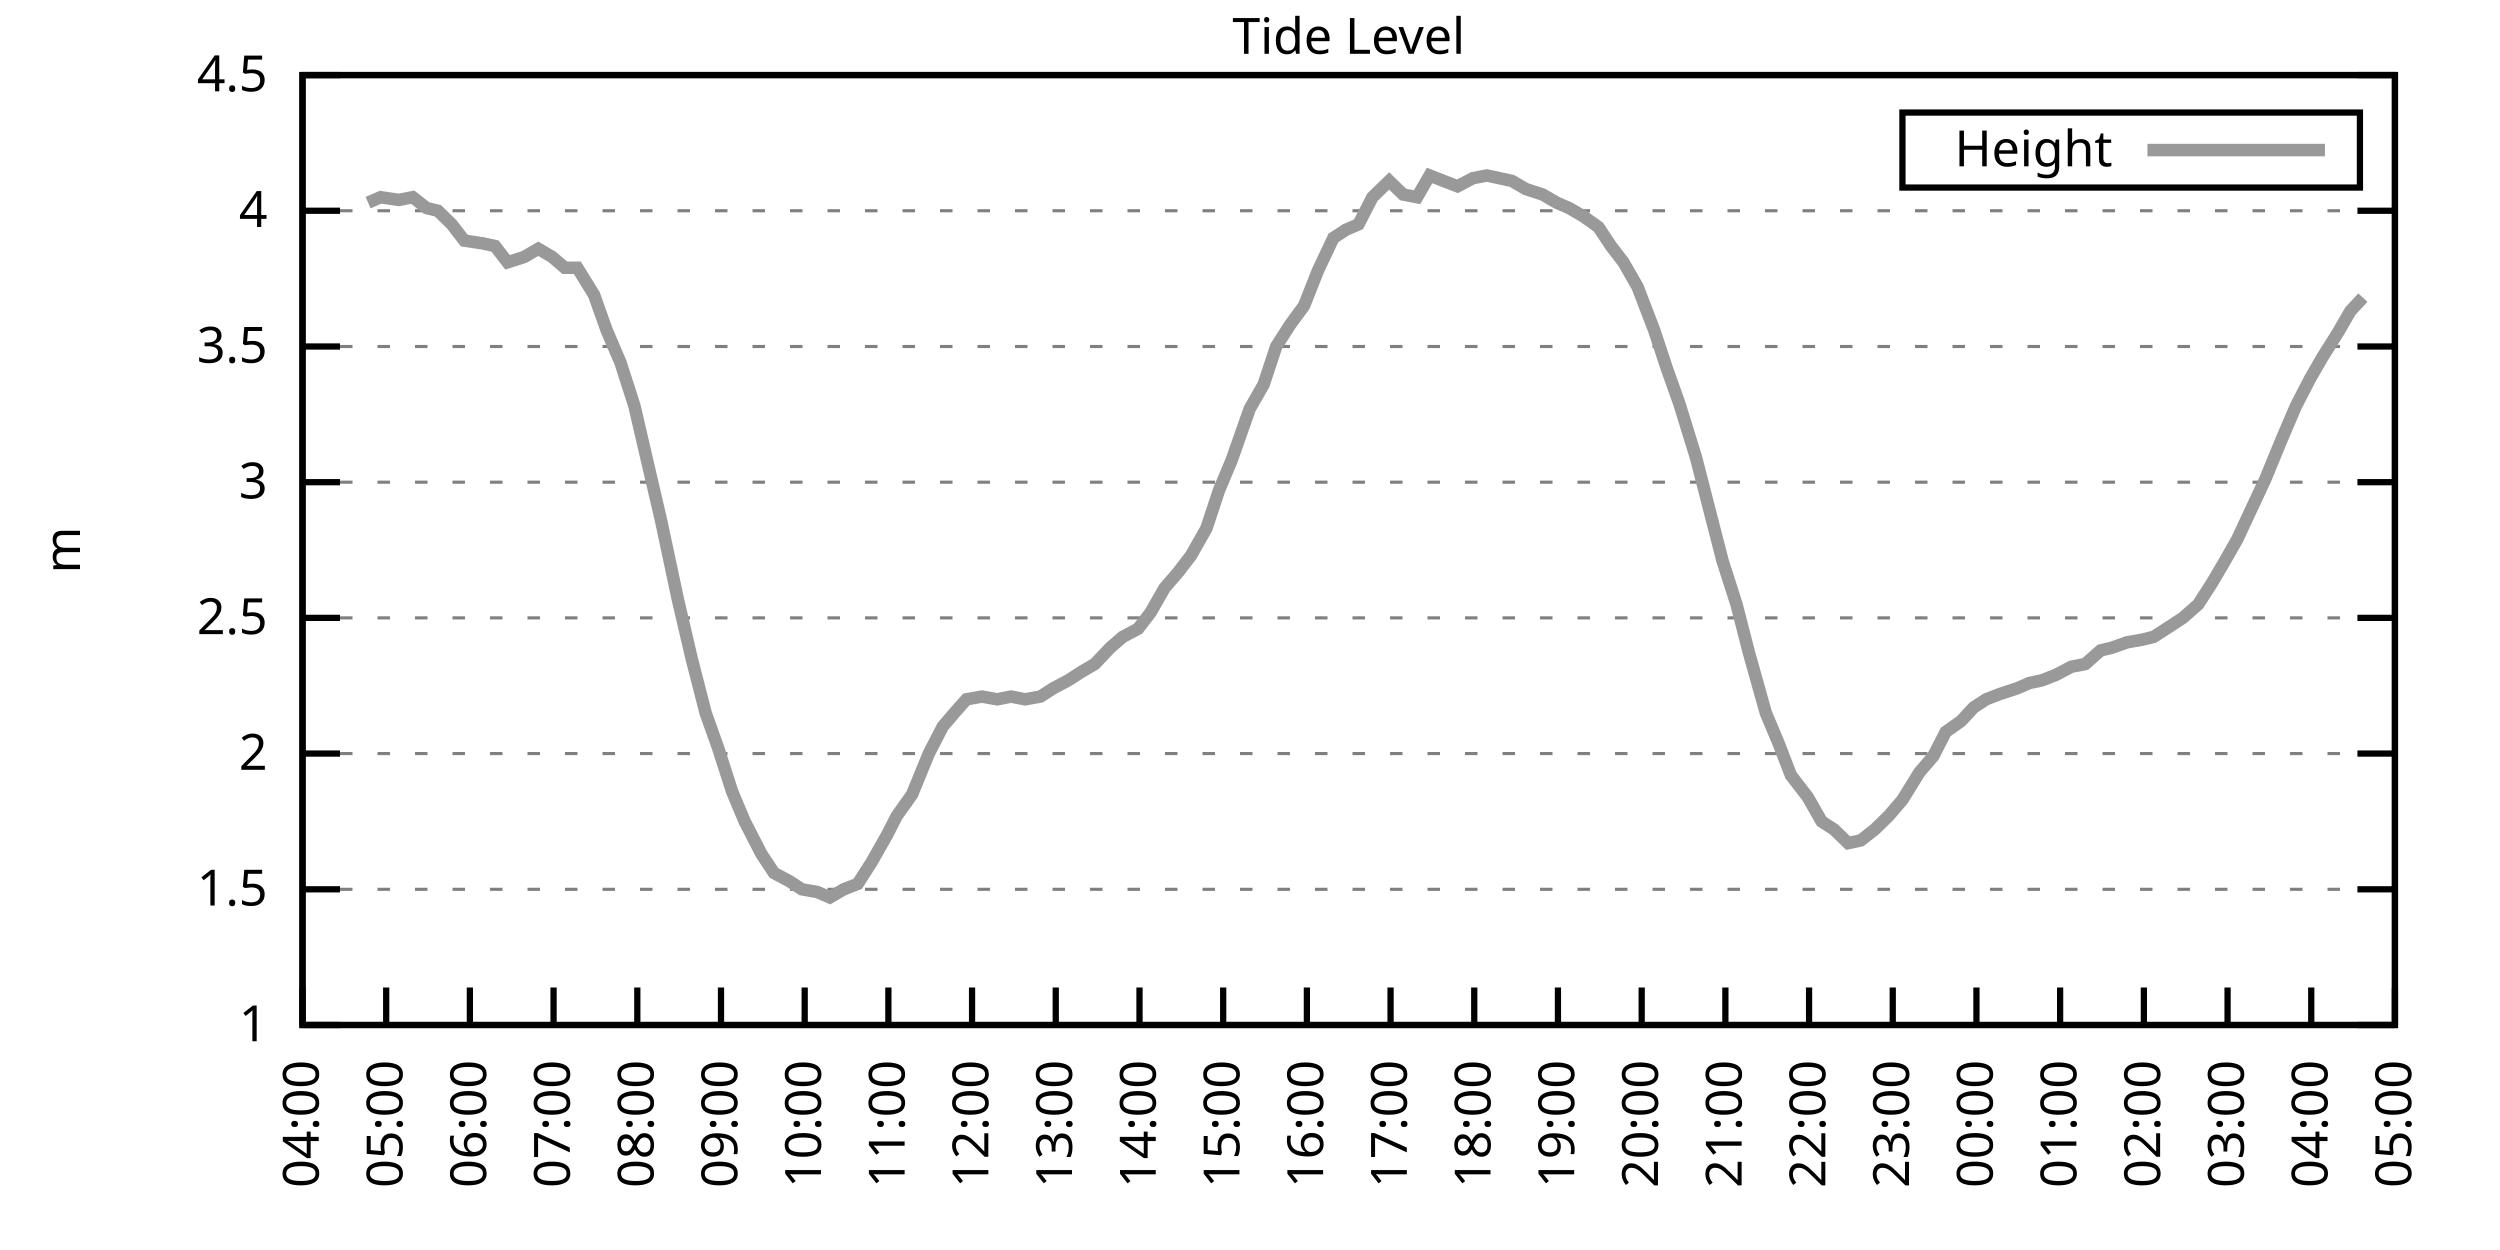
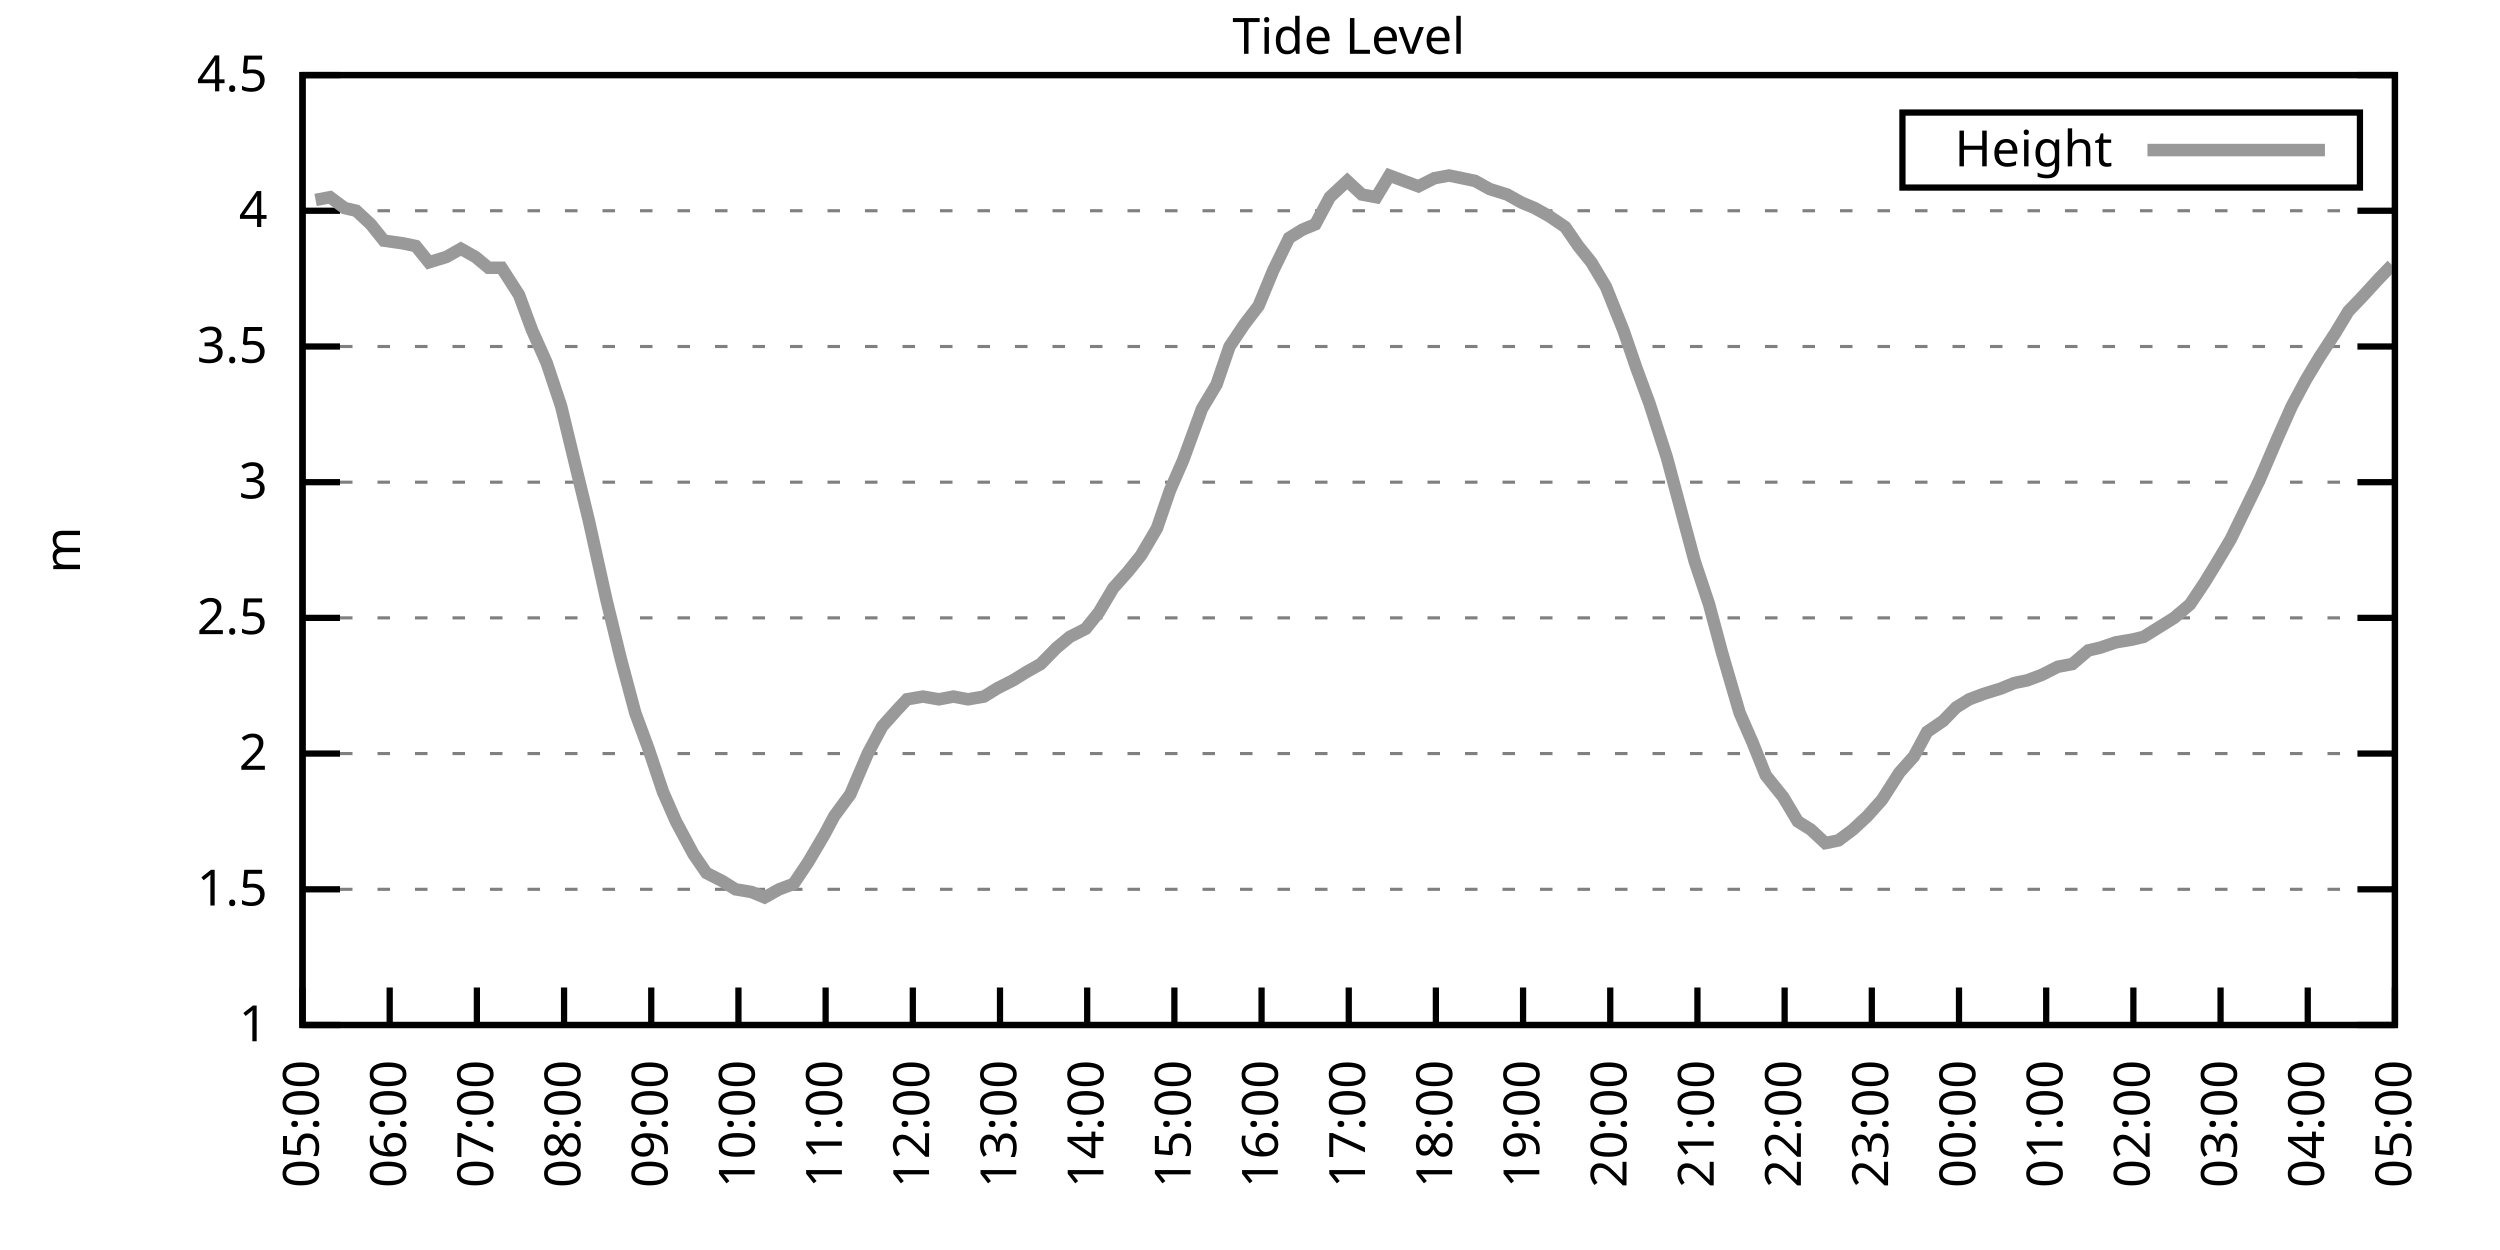
<svg xmlns="http://www.w3.org/2000/svg" xmlns:xlink="http://www.w3.org/1999/xlink" width="400" height="200" viewBox="0 0 400 200">
  <g id="gnuplot_canvas">
    <rect x="0" y="0" width="400" height="200" fill="none" />
    <defs>
      <circle id="gpDot" r="0.5" stroke-width="0.5" stroke="currentColor" />
      <path id="gpPt0" stroke-width="0.333" stroke="currentColor" d="M-1,0 h2 M0,-1 v2" />
      <path id="gpPt1" stroke-width="0.333" stroke="currentColor" d="M-1,-1 L1,1 M1,-1 L-1,1" />
      <path id="gpPt2" stroke-width="0.333" stroke="currentColor" d="M-1,0 L1,0 M0,-1 L0,1 M-1,-1 L1,1 M-1,1 L1,-1" />
      <rect id="gpPt3" stroke-width="0.333" stroke="currentColor" x="-1" y="-1" width="2" height="2" />
      <rect id="gpPt4" stroke-width="0.333" stroke="currentColor" fill="currentColor" x="-1" y="-1" width="2" height="2" />
      <circle id="gpPt5" stroke-width="0.333" stroke="currentColor" cx="0" cy="0" r="1" />
      <use xlink:href="#gpPt5" id="gpPt6" fill="currentColor" stroke="none" />
      <path id="gpPt7" stroke-width="0.333" stroke="currentColor" d="M0,-1.33 L-1.33,0.67 L1.33,0.67 z" />
      <use xlink:href="#gpPt7" id="gpPt8" fill="currentColor" stroke="none" />
      <use xlink:href="#gpPt7" id="gpPt9" stroke="currentColor" transform="rotate(180)" />
      <use xlink:href="#gpPt9" id="gpPt10" fill="currentColor" stroke="none" />
      <use xlink:href="#gpPt3" id="gpPt11" stroke="currentColor" transform="rotate(45)" />
      <use xlink:href="#gpPt11" id="gpPt12" fill="currentColor" stroke="none" />
      <path id="gpPt13" stroke-width="0.333" stroke="currentColor" d="M0,1.330 L1.265,0.411 L0.782,-1.067 L-0.782,-1.076 L-1.265,0.411 z" />
      <use xlink:href="#gpPt13" id="gpPt14" fill="currentColor" stroke="none" />
      <filter id="textbox" filterUnits="objectBoundingBox" x="0" y="0" height="1" width="1">
        <feFlood flood-color="white" flood-opacity="1" result="bgnd" />
        <feComposite in="SourceGraphic" in2="bgnd" operator="atop" />
      </filter>
      <filter id="greybox" filterUnits="objectBoundingBox" x="0" y="0" height="1" width="1">
        <feFlood flood-color="lightgrey" flood-opacity="1" result="grey" />
        <feComposite in="SourceGraphic" in2="grey" operator="atop" />
      </filter>
    </defs>
    <g fill="none" color="white" stroke="currentColor" stroke-width="1.00" stroke-linecap="butt" stroke-linejoin="miter">
</g>
    <g fill="none" color="black" stroke="currentColor" stroke-width="1.00" stroke-linecap="butt" stroke-linejoin="miter">
      <g stroke="none" shape-rendering="crispEdges">
        <polygon fill="rgb(255, 255, 255)" points="48.40,164.00 383.18,164.00 383.18,12.02 48.40,12.02 " />
      </g>
    </g>
    <g fill="none" color="black" stroke="currentColor" stroke-width="1.00" stroke-linecap="butt" stroke-linejoin="miter">
</g>
    <g fill="none" color="black" stroke="black" stroke-width="0.50" stroke-linecap="butt" stroke-linejoin="miter">
</g>
    <g fill="none" color="gray" stroke="currentColor" stroke-width="0.50" stroke-linecap="butt" stroke-linejoin="miter">
      <path stroke="gray" stroke-dasharray="2,4" class="gridline" d="M48.40,164.00 L383.19,164.00  " />
    </g>
    <g fill="none" color="gray" stroke="gray" stroke-width="1.00" stroke-linecap="butt" stroke-linejoin="miter">
</g>
    <g fill="none" color="black" stroke="currentColor" stroke-width="1.00" stroke-linecap="butt" stroke-linejoin="miter">
      <path stroke="black" d="M48.40,164.00 L54.40,164.00 M383.19,164.00 L377.19,164.00  " />
      <g transform="translate(42.80,166.60)" stroke="none" fill="black" font-family="Sans" font-size="8.00" text-anchor="end">
        <text>
          <tspan font-family="Sans"> 1</tspan>
        </text>
      </g>
    </g>
    <g fill="none" color="black" stroke="currentColor" stroke-width="1.00" stroke-linecap="butt" stroke-linejoin="miter">
</g>
    <g fill="none" color="black" stroke="black" stroke-width="0.50" stroke-linecap="butt" stroke-linejoin="miter">
</g>
    <g fill="none" color="gray" stroke="currentColor" stroke-width="0.50" stroke-linecap="butt" stroke-linejoin="miter">
      <path stroke="gray" stroke-dasharray="2,4" class="gridline" d="M48.40,142.29 L383.19,142.29  " />
    </g>
    <g fill="none" color="gray" stroke="gray" stroke-width="1.00" stroke-linecap="butt" stroke-linejoin="miter">
</g>
    <g fill="none" color="black" stroke="currentColor" stroke-width="1.00" stroke-linecap="butt" stroke-linejoin="miter">
      <path stroke="black" d="M48.40,142.29 L54.40,142.29 M383.19,142.29 L377.19,142.29  " />
      <g transform="translate(42.80,144.89)" stroke="none" fill="black" font-family="Sans" font-size="8.00" text-anchor="end">
        <text>
          <tspan font-family="Sans"> 1.5</tspan>
        </text>
      </g>
    </g>
    <g fill="none" color="black" stroke="currentColor" stroke-width="1.00" stroke-linecap="butt" stroke-linejoin="miter">
</g>
    <g fill="none" color="black" stroke="black" stroke-width="0.50" stroke-linecap="butt" stroke-linejoin="miter">
</g>
    <g fill="none" color="gray" stroke="currentColor" stroke-width="0.50" stroke-linecap="butt" stroke-linejoin="miter">
      <path stroke="gray" stroke-dasharray="2,4" class="gridline" d="M48.40,120.57 L383.19,120.57  " />
    </g>
    <g fill="none" color="gray" stroke="gray" stroke-width="1.00" stroke-linecap="butt" stroke-linejoin="miter">
</g>
    <g fill="none" color="black" stroke="currentColor" stroke-width="1.00" stroke-linecap="butt" stroke-linejoin="miter">
      <path stroke="black" d="M48.40,120.57 L54.40,120.57 M383.19,120.57 L377.19,120.57  " />
      <g transform="translate(42.80,123.17)" stroke="none" fill="black" font-family="Sans" font-size="8.00" text-anchor="end">
        <text>
          <tspan font-family="Sans"> 2</tspan>
        </text>
      </g>
    </g>
    <g fill="none" color="black" stroke="currentColor" stroke-width="1.00" stroke-linecap="butt" stroke-linejoin="miter">
</g>
    <g fill="none" color="black" stroke="black" stroke-width="0.50" stroke-linecap="butt" stroke-linejoin="miter">
</g>
    <g fill="none" color="gray" stroke="currentColor" stroke-width="0.50" stroke-linecap="butt" stroke-linejoin="miter">
      <path stroke="gray" stroke-dasharray="2,4" class="gridline" d="M48.40,98.86 L383.19,98.86  " />
    </g>
    <g fill="none" color="gray" stroke="gray" stroke-width="1.00" stroke-linecap="butt" stroke-linejoin="miter">
</g>
    <g fill="none" color="black" stroke="currentColor" stroke-width="1.00" stroke-linecap="butt" stroke-linejoin="miter">
      <path stroke="black" d="M48.40,98.86 L54.40,98.86 M383.19,98.86 L377.19,98.86  " />
      <g transform="translate(42.80,101.46)" stroke="none" fill="black" font-family="Sans" font-size="8.00" text-anchor="end">
        <text>
          <tspan font-family="Sans"> 2.5</tspan>
        </text>
      </g>
    </g>
    <g fill="none" color="black" stroke="currentColor" stroke-width="1.00" stroke-linecap="butt" stroke-linejoin="miter">
</g>
    <g fill="none" color="black" stroke="black" stroke-width="0.50" stroke-linecap="butt" stroke-linejoin="miter">
</g>
    <g fill="none" color="gray" stroke="currentColor" stroke-width="0.50" stroke-linecap="butt" stroke-linejoin="miter">
      <path stroke="gray" stroke-dasharray="2,4" class="gridline" d="M48.40,77.15 L383.19,77.15  " />
    </g>
    <g fill="none" color="gray" stroke="gray" stroke-width="1.00" stroke-linecap="butt" stroke-linejoin="miter">
</g>
    <g fill="none" color="black" stroke="currentColor" stroke-width="1.00" stroke-linecap="butt" stroke-linejoin="miter">
      <path stroke="black" d="M48.40,77.15 L54.40,77.15 M383.19,77.15 L377.19,77.15  " />
      <g transform="translate(42.80,79.75)" stroke="none" fill="black" font-family="Sans" font-size="8.00" text-anchor="end">
        <text>
          <tspan font-family="Sans"> 3</tspan>
        </text>
      </g>
    </g>
    <g fill="none" color="black" stroke="currentColor" stroke-width="1.00" stroke-linecap="butt" stroke-linejoin="miter">
</g>
    <g fill="none" color="black" stroke="black" stroke-width="0.50" stroke-linecap="butt" stroke-linejoin="miter">
</g>
    <g fill="none" color="gray" stroke="currentColor" stroke-width="0.50" stroke-linecap="butt" stroke-linejoin="miter">
      <path stroke="gray" stroke-dasharray="2,4" class="gridline" d="M48.40,55.44 L383.19,55.44  " />
    </g>
    <g fill="none" color="gray" stroke="gray" stroke-width="1.00" stroke-linecap="butt" stroke-linejoin="miter">
</g>
    <g fill="none" color="black" stroke="currentColor" stroke-width="1.00" stroke-linecap="butt" stroke-linejoin="miter">
      <path stroke="black" d="M48.40,55.44 L54.40,55.44 M383.19,55.44 L377.19,55.44  " />
      <g transform="translate(42.80,58.04)" stroke="none" fill="black" font-family="Sans" font-size="8.00" text-anchor="end">
        <text>
          <tspan font-family="Sans"> 3.5</tspan>
        </text>
      </g>
    </g>
    <g fill="none" color="black" stroke="currentColor" stroke-width="1.00" stroke-linecap="butt" stroke-linejoin="miter">
</g>
    <g fill="none" color="black" stroke="black" stroke-width="0.50" stroke-linecap="butt" stroke-linejoin="miter">
</g>
    <g fill="none" color="gray" stroke="currentColor" stroke-width="0.50" stroke-linecap="butt" stroke-linejoin="miter">
      <path stroke="gray" stroke-dasharray="2,4" class="gridline" d="M48.40,33.72 L383.19,33.72  " />
    </g>
    <g fill="none" color="gray" stroke="gray" stroke-width="1.00" stroke-linecap="butt" stroke-linejoin="miter">
</g>
    <g fill="none" color="black" stroke="currentColor" stroke-width="1.00" stroke-linecap="butt" stroke-linejoin="miter">
      <path stroke="black" d="M48.40,33.72 L54.40,33.72 M383.19,33.72 L377.19,33.72  " />
      <g transform="translate(42.80,36.32)" stroke="none" fill="black" font-family="Sans" font-size="8.00" text-anchor="end">
        <text>
          <tspan font-family="Sans"> 4</tspan>
        </text>
      </g>
    </g>
    <g fill="none" color="black" stroke="currentColor" stroke-width="1.00" stroke-linecap="butt" stroke-linejoin="miter">
</g>
    <g fill="none" color="black" stroke="black" stroke-width="0.50" stroke-linecap="butt" stroke-linejoin="miter">
</g>
    <g fill="none" color="gray" stroke="currentColor" stroke-width="0.50" stroke-linecap="butt" stroke-linejoin="miter">
      <path stroke="gray" stroke-dasharray="2,4" class="gridline" d="M48.40,12.01 L383.19,12.01  " />
    </g>
    <g fill="none" color="gray" stroke="gray" stroke-width="1.00" stroke-linecap="butt" stroke-linejoin="miter">
</g>
    <g fill="none" color="black" stroke="currentColor" stroke-width="1.00" stroke-linecap="butt" stroke-linejoin="miter">
      <path stroke="black" d="M48.40,12.01 L54.40,12.01 M383.19,12.01 L377.19,12.01  " />
      <g transform="translate(42.80,14.61)" stroke="none" fill="black" font-family="Sans" font-size="8.00" text-anchor="end">
        <text>
          <tspan font-family="Sans"> 4.5</tspan>
        </text>
      </g>
    </g>
    <g fill="none" color="black" stroke="currentColor" stroke-width="1.00" stroke-linecap="butt" stroke-linejoin="miter">
      <path stroke="black" d="M48.40,164.00 L48.40,158.00  " />
      <g transform="translate(51.00,169.60) rotate(270.00)" stroke="none" fill="black" font-family="Sans" font-size="8.00" text-anchor="end">
        <text>
-           <tspan font-family="Sans">04:00</tspan>
-         </text>
-       </g>
-     </g>
-     <g fill="none" color="black" stroke="currentColor" stroke-width="1.00" stroke-linecap="butt" stroke-linejoin="miter">
-       <path stroke="black" d="M61.79,164.00 L61.79,158.00  " />
-       <g transform="translate(64.39,169.60) rotate(270.00)" stroke="none" fill="black" font-family="Sans" font-size="8.00" text-anchor="end">
-         <text>
          <tspan font-family="Sans">05:00</tspan>
        </text>
      </g>
    </g>
    <g fill="none" color="black" stroke="currentColor" stroke-width="1.00" stroke-linecap="butt" stroke-linejoin="miter">
-       <path stroke="black" d="M75.18,164.00 L75.18,158.00  " />
-       <g transform="translate(77.78,169.60) rotate(270.00)" stroke="none" fill="black" font-family="Sans" font-size="8.00" text-anchor="end">
+       <path stroke="black" d="M62.35,164.00 L62.35,158.00  " />
+       <g transform="translate(64.95,169.60) rotate(270.00)" stroke="none" fill="black" font-family="Sans" font-size="8.00" text-anchor="end">
        <text>
          <tspan font-family="Sans">06:00</tspan>
        </text>
      </g>
    </g>
    <g fill="none" color="black" stroke="currentColor" stroke-width="1.00" stroke-linecap="butt" stroke-linejoin="miter">
-       <path stroke="black" d="M88.57,164.00 L88.57,158.00  " />
-       <g transform="translate(91.17,169.60) rotate(270.00)" stroke="none" fill="black" font-family="Sans" font-size="8.00" text-anchor="end">
+       <path stroke="black" d="M76.30,164.00 L76.30,158.00  " />
+       <g transform="translate(78.90,169.60) rotate(270.00)" stroke="none" fill="black" font-family="Sans" font-size="8.00" text-anchor="end">
        <text>
          <tspan font-family="Sans">07:00</tspan>
        </text>
      </g>
    </g>
    <g fill="none" color="black" stroke="currentColor" stroke-width="1.00" stroke-linecap="butt" stroke-linejoin="miter">
-       <path stroke="black" d="M101.97,164.00 L101.97,158.00  " />
-       <g transform="translate(104.57,169.60) rotate(270.00)" stroke="none" fill="black" font-family="Sans" font-size="8.00" text-anchor="end">
+       <path stroke="black" d="M90.25,164.00 L90.25,158.00  " />
+       <g transform="translate(92.85,169.60) rotate(270.00)" stroke="none" fill="black" font-family="Sans" font-size="8.00" text-anchor="end">
        <text>
          <tspan font-family="Sans">08:00</tspan>
        </text>
      </g>
    </g>
    <g fill="none" color="black" stroke="currentColor" stroke-width="1.00" stroke-linecap="butt" stroke-linejoin="miter">
-       <path stroke="black" d="M115.36,164.00 L115.36,158.00  " />
-       <g transform="translate(117.96,169.60) rotate(270.00)" stroke="none" fill="black" font-family="Sans" font-size="8.00" text-anchor="end">
+       <path stroke="black" d="M104.20,164.00 L104.20,158.00  " />
+       <g transform="translate(106.80,169.60) rotate(270.00)" stroke="none" fill="black" font-family="Sans" font-size="8.00" text-anchor="end">
        <text>
          <tspan font-family="Sans">09:00</tspan>
        </text>
      </g>
    </g>
    <g fill="none" color="black" stroke="currentColor" stroke-width="1.00" stroke-linecap="butt" stroke-linejoin="miter">
-       <path stroke="black" d="M128.75,164.00 L128.75,158.00  " />
-       <g transform="translate(131.35,169.60) rotate(270.00)" stroke="none" fill="black" font-family="Sans" font-size="8.00" text-anchor="end">
+       <path stroke="black" d="M118.15,164.00 L118.15,158.00  " />
+       <g transform="translate(120.75,169.60) rotate(270.00)" stroke="none" fill="black" font-family="Sans" font-size="8.00" text-anchor="end">
        <text>
          <tspan font-family="Sans">10:00</tspan>
        </text>
      </g>
    </g>
    <g fill="none" color="black" stroke="currentColor" stroke-width="1.00" stroke-linecap="butt" stroke-linejoin="miter">
-       <path stroke="black" d="M142.14,164.00 L142.14,158.00  " />
-       <g transform="translate(144.74,169.60) rotate(270.00)" stroke="none" fill="black" font-family="Sans" font-size="8.00" text-anchor="end">
+       <path stroke="black" d="M132.10,164.00 L132.10,158.00  " />
+       <g transform="translate(134.70,169.60) rotate(270.00)" stroke="none" fill="black" font-family="Sans" font-size="8.00" text-anchor="end">
        <text>
          <tspan font-family="Sans">11:00</tspan>
        </text>
      </g>
    </g>
    <g fill="none" color="black" stroke="currentColor" stroke-width="1.00" stroke-linecap="butt" stroke-linejoin="miter">
-       <path stroke="black" d="M155.53,164.00 L155.53,158.00  " />
-       <g transform="translate(158.13,169.60) rotate(270.00)" stroke="none" fill="black" font-family="Sans" font-size="8.00" text-anchor="end">
+       <path stroke="black" d="M146.05,164.00 L146.05,158.00  " />
+       <g transform="translate(148.65,169.60) rotate(270.00)" stroke="none" fill="black" font-family="Sans" font-size="8.00" text-anchor="end">
        <text>
          <tspan font-family="Sans">12:00</tspan>
        </text>
      </g>
    </g>
    <g fill="none" color="black" stroke="currentColor" stroke-width="1.00" stroke-linecap="butt" stroke-linejoin="miter">
-       <path stroke="black" d="M168.92,164.00 L168.92,158.00  " />
-       <g transform="translate(171.52,169.60) rotate(270.00)" stroke="none" fill="black" font-family="Sans" font-size="8.00" text-anchor="end">
+       <path stroke="black" d="M160.00,164.00 L160.00,158.00  " />
+       <g transform="translate(162.60,169.60) rotate(270.00)" stroke="none" fill="black" font-family="Sans" font-size="8.00" text-anchor="end">
        <text>
          <tspan font-family="Sans">13:00</tspan>
        </text>
      </g>
    </g>
    <g fill="none" color="black" stroke="currentColor" stroke-width="1.00" stroke-linecap="butt" stroke-linejoin="miter">
-       <path stroke="black" d="M182.32,164.00 L182.32,158.00  " />
-       <g transform="translate(184.92,169.60) rotate(270.00)" stroke="none" fill="black" font-family="Sans" font-size="8.00" text-anchor="end">
+       <path stroke="black" d="M173.95,164.00 L173.95,158.00  " />
+       <g transform="translate(176.55,169.60) rotate(270.00)" stroke="none" fill="black" font-family="Sans" font-size="8.00" text-anchor="end">
        <text>
          <tspan font-family="Sans">14:00</tspan>
        </text>
      </g>
    </g>
    <g fill="none" color="black" stroke="currentColor" stroke-width="1.00" stroke-linecap="butt" stroke-linejoin="miter">
-       <path stroke="black" d="M195.71,164.00 L195.71,158.00  " />
-       <g transform="translate(198.31,169.60) rotate(270.00)" stroke="none" fill="black" font-family="Sans" font-size="8.00" text-anchor="end">
+       <path stroke="black" d="M187.90,164.00 L187.90,158.00  " />
+       <g transform="translate(190.50,169.60) rotate(270.00)" stroke="none" fill="black" font-family="Sans" font-size="8.00" text-anchor="end">
        <text>
          <tspan font-family="Sans">15:00</tspan>
        </text>
      </g>
    </g>
    <g fill="none" color="black" stroke="currentColor" stroke-width="1.00" stroke-linecap="butt" stroke-linejoin="miter">
-       <path stroke="black" d="M209.10,164.00 L209.10,158.00  " />
-       <g transform="translate(211.70,169.60) rotate(270.00)" stroke="none" fill="black" font-family="Sans" font-size="8.00" text-anchor="end">
+       <path stroke="black" d="M201.85,164.00 L201.85,158.00  " />
+       <g transform="translate(204.45,169.60) rotate(270.00)" stroke="none" fill="black" font-family="Sans" font-size="8.00" text-anchor="end">
        <text>
          <tspan font-family="Sans">16:00</tspan>
        </text>
      </g>
    </g>
    <g fill="none" color="black" stroke="currentColor" stroke-width="1.00" stroke-linecap="butt" stroke-linejoin="miter">
-       <path stroke="black" d="M222.49,164.00 L222.49,158.00  " />
-       <g transform="translate(225.09,169.60) rotate(270.00)" stroke="none" fill="black" font-family="Sans" font-size="8.00" text-anchor="end">
+       <path stroke="black" d="M215.80,164.00 L215.80,158.00  " />
+       <g transform="translate(218.40,169.60) rotate(270.00)" stroke="none" fill="black" font-family="Sans" font-size="8.00" text-anchor="end">
        <text>
          <tspan font-family="Sans">17:00</tspan>
        </text>
      </g>
    </g>
    <g fill="none" color="black" stroke="currentColor" stroke-width="1.00" stroke-linecap="butt" stroke-linejoin="miter">
-       <path stroke="black" d="M235.88,164.00 L235.88,158.00  " />
-       <g transform="translate(238.48,169.60) rotate(270.00)" stroke="none" fill="black" font-family="Sans" font-size="8.00" text-anchor="end">
+       <path stroke="black" d="M229.74,164.00 L229.74,158.00  " />
+       <g transform="translate(232.34,169.60) rotate(270.00)" stroke="none" fill="black" font-family="Sans" font-size="8.00" text-anchor="end">
        <text>
          <tspan font-family="Sans">18:00</tspan>
        </text>
      </g>
    </g>
    <g fill="none" color="black" stroke="currentColor" stroke-width="1.00" stroke-linecap="butt" stroke-linejoin="miter">
-       <path stroke="black" d="M249.27,164.00 L249.27,158.00  " />
-       <g transform="translate(251.87,169.60) rotate(270.00)" stroke="none" fill="black" font-family="Sans" font-size="8.00" text-anchor="end">
+       <path stroke="black" d="M243.69,164.00 L243.69,158.00  " />
+       <g transform="translate(246.29,169.60) rotate(270.00)" stroke="none" fill="black" font-family="Sans" font-size="8.00" text-anchor="end">
        <text>
          <tspan font-family="Sans">19:00</tspan>
        </text>
      </g>
    </g>
    <g fill="none" color="black" stroke="currentColor" stroke-width="1.00" stroke-linecap="butt" stroke-linejoin="miter">
-       <path stroke="black" d="M262.67,164.00 L262.67,158.00  " />
-       <g transform="translate(265.27,169.60) rotate(270.00)" stroke="none" fill="black" font-family="Sans" font-size="8.00" text-anchor="end">
+       <path stroke="black" d="M257.64,164.00 L257.64,158.00  " />
+       <g transform="translate(260.24,169.60) rotate(270.00)" stroke="none" fill="black" font-family="Sans" font-size="8.00" text-anchor="end">
        <text>
          <tspan font-family="Sans">20:00</tspan>
        </text>
      </g>
    </g>
    <g fill="none" color="black" stroke="currentColor" stroke-width="1.00" stroke-linecap="butt" stroke-linejoin="miter">
-       <path stroke="black" d="M276.06,164.00 L276.06,158.00  " />
-       <g transform="translate(278.66,169.60) rotate(270.00)" stroke="none" fill="black" font-family="Sans" font-size="8.00" text-anchor="end">
+       <path stroke="black" d="M271.59,164.00 L271.59,158.00  " />
+       <g transform="translate(274.19,169.60) rotate(270.00)" stroke="none" fill="black" font-family="Sans" font-size="8.00" text-anchor="end">
        <text>
          <tspan font-family="Sans">21:00</tspan>
        </text>
      </g>
    </g>
    <g fill="none" color="black" stroke="currentColor" stroke-width="1.00" stroke-linecap="butt" stroke-linejoin="miter">
-       <path stroke="black" d="M289.45,164.00 L289.45,158.00  " />
-       <g transform="translate(292.05,169.60) rotate(270.00)" stroke="none" fill="black" font-family="Sans" font-size="8.00" text-anchor="end">
+       <path stroke="black" d="M285.54,164.00 L285.54,158.00  " />
+       <g transform="translate(288.14,169.60) rotate(270.00)" stroke="none" fill="black" font-family="Sans" font-size="8.00" text-anchor="end">
        <text>
          <tspan font-family="Sans">22:00</tspan>
        </text>
      </g>
    </g>
    <g fill="none" color="black" stroke="currentColor" stroke-width="1.00" stroke-linecap="butt" stroke-linejoin="miter">
-       <path stroke="black" d="M302.84,164.00 L302.84,158.00  " />
-       <g transform="translate(305.44,169.60) rotate(270.00)" stroke="none" fill="black" font-family="Sans" font-size="8.00" text-anchor="end">
+       <path stroke="black" d="M299.49,164.00 L299.49,158.00  " />
+       <g transform="translate(302.09,169.60) rotate(270.00)" stroke="none" fill="black" font-family="Sans" font-size="8.00" text-anchor="end">
        <text>
          <tspan font-family="Sans">23:00</tspan>
        </text>
      </g>
    </g>
    <g fill="none" color="black" stroke="currentColor" stroke-width="1.00" stroke-linecap="butt" stroke-linejoin="miter">
-       <path stroke="black" d="M316.23,164.00 L316.23,158.00  " />
-       <g transform="translate(318.83,169.60) rotate(270.00)" stroke="none" fill="black" font-family="Sans" font-size="8.00" text-anchor="end">
+       <path stroke="black" d="M313.44,164.00 L313.44,158.00  " />
+       <g transform="translate(316.04,169.60) rotate(270.00)" stroke="none" fill="black" font-family="Sans" font-size="8.00" text-anchor="end">
        <text>
          <tspan font-family="Sans">00:00</tspan>
        </text>
      </g>
    </g>
    <g fill="none" color="black" stroke="currentColor" stroke-width="1.00" stroke-linecap="butt" stroke-linejoin="miter">
-       <path stroke="black" d="M329.62,164.00 L329.62,158.00  " />
-       <g transform="translate(332.22,169.60) rotate(270.00)" stroke="none" fill="black" font-family="Sans" font-size="8.00" text-anchor="end">
+       <path stroke="black" d="M327.39,164.00 L327.39,158.00  " />
+       <g transform="translate(329.99,169.60) rotate(270.00)" stroke="none" fill="black" font-family="Sans" font-size="8.00" text-anchor="end">
        <text>
          <tspan font-family="Sans">01:00</tspan>
        </text>
      </g>
    </g>
    <g fill="none" color="black" stroke="currentColor" stroke-width="1.00" stroke-linecap="butt" stroke-linejoin="miter">
-       <path stroke="black" d="M343.02,164.00 L343.02,158.00  " />
-       <g transform="translate(345.62,169.60) rotate(270.00)" stroke="none" fill="black" font-family="Sans" font-size="8.00" text-anchor="end">
+       <path stroke="black" d="M341.34,164.00 L341.34,158.00  " />
+       <g transform="translate(343.94,169.60) rotate(270.00)" stroke="none" fill="black" font-family="Sans" font-size="8.00" text-anchor="end">
        <text>
          <tspan font-family="Sans">02:00</tspan>
        </text>
      </g>
    </g>
    <g fill="none" color="black" stroke="currentColor" stroke-width="1.00" stroke-linecap="butt" stroke-linejoin="miter">
-       <path stroke="black" d="M356.41,164.00 L356.41,158.00  " />
-       <g transform="translate(359.01,169.60) rotate(270.00)" stroke="none" fill="black" font-family="Sans" font-size="8.00" text-anchor="end">
+       <path stroke="black" d="M355.29,164.00 L355.29,158.00  " />
+       <g transform="translate(357.89,169.60) rotate(270.00)" stroke="none" fill="black" font-family="Sans" font-size="8.00" text-anchor="end">
        <text>
          <tspan font-family="Sans">03:00</tspan>
        </text>
      </g>
    </g>
    <g fill="none" color="black" stroke="currentColor" stroke-width="1.00" stroke-linecap="butt" stroke-linejoin="miter">
-       <path stroke="black" d="M369.80,164.00 L369.80,158.00  " />
-       <g transform="translate(372.40,169.60) rotate(270.00)" stroke="none" fill="black" font-family="Sans" font-size="8.00" text-anchor="end">
+       <path stroke="black" d="M369.24,164.00 L369.24,158.00  " />
+       <g transform="translate(371.84,169.60) rotate(270.00)" stroke="none" fill="black" font-family="Sans" font-size="8.00" text-anchor="end">
        <text>
          <tspan font-family="Sans">04:00</tspan>
        </text>
      </g>
    </g>
    <g fill="none" color="black" stroke="currentColor" stroke-width="1.00" stroke-linecap="butt" stroke-linejoin="miter">
      <path stroke="black" d="M383.19,164.00 L383.19,158.00  " />
      <g transform="translate(385.79,169.60) rotate(270.00)" stroke="none" fill="black" font-family="Sans" font-size="8.00" text-anchor="end">
        <text>
          <tspan font-family="Sans">05:00</tspan>
        </text>
      </g>
    </g>
    <g fill="none" color="black" stroke="currentColor" stroke-width="1.00" stroke-linecap="butt" stroke-linejoin="miter">
</g>
    <g fill="none" color="black" stroke="currentColor" stroke-width="1.00" stroke-linecap="butt" stroke-linejoin="miter">
      <path stroke="black" d="M48.40,12.01 L48.40,164.00 L383.19,164.00 L383.19,12.01 L48.40,12.01 Z  " />
    </g>
    <g fill="none" color="black" stroke="currentColor" stroke-width="1.00" stroke-linecap="butt" stroke-linejoin="miter">
</g>
    <g fill="none" color="black" stroke="currentColor" stroke-width="1.00" stroke-linecap="butt" stroke-linejoin="miter">
      <path stroke="black" d="M304.39,30.01 L304.39,18.01 L377.59,18.01 L377.59,30.01 L304.39,30.01 Z  " />
    </g>
    <g id="Tide_level_plot_1">
      <g fill="none" color="white" stroke="black" stroke-width="2.00" stroke-linecap="butt" stroke-linejoin="miter">
</g>
      <g fill="none" color="black" stroke="currentColor" stroke-width="2.00" stroke-linecap="butt" stroke-linejoin="miter">
        <g transform="translate(337.99,26.61)" stroke="none" fill="black" font-family="Sans" font-size="8.00" text-anchor="end">
          <text>
            <tspan font-family="Sans">Height</tspan>
          </text>
        </g>
      </g>
      <g fill="none" color="black" stroke="currentColor" stroke-width="2.00" stroke-linecap="butt" stroke-linejoin="miter">
-         <path stroke="rgb(153, 153, 153)" d="M343.59,24.01 L371.99,24.01 M58.89,32.42 L60.90,31.55 L63.80,31.99 L66.03,31.55 L68.26,33.29 L70.05,33.72   L72.28,35.89 L74.29,38.50 L77.19,38.93 L79.20,39.37 L81.21,41.97 L83.89,41.11 L86.12,39.80 L88.35,41.11   L90.36,42.84 L92.37,42.84 L95.05,47.18 L97.06,52.83 L99.29,58.04 L101.52,64.99 L103.53,73.67 L105.76,83.23   L108.44,95.82 L110.67,105.38 L112.90,114.06 L114.91,119.71 L117.14,126.65 L119.15,131.43 L121.83,136.64 L123.84,139.68   L126.29,140.98 L128.30,142.29 L130.76,142.72 L132.77,143.59 L135.00,142.29 L137.23,141.42 L139.46,137.94 L141.92,133.60   L143.48,130.56 L145.94,127.09 L148.61,120.57 L150.85,116.23 L153.08,113.63 L154.64,111.89 L157.10,111.45 L159.55,111.89   L161.78,111.45 L164.01,111.89 L166.47,111.45 L168.48,110.15 L170.93,108.85 L172.94,107.55 L175.17,106.24 L177.63,103.64   L179.64,101.90 L182.09,100.60 L184.10,97.99 L186.33,94.08 L188.57,91.48 L190.57,88.87 L193.03,84.53 L195.04,78.45   L197.05,73.67 L199.95,65.42 L202.18,61.52 L204.19,55.44 L206.42,51.96 L208.65,48.92 L210.88,43.28 L213.34,38.07   L215.35,36.76 L217.36,35.89 L219.59,31.55 L222.27,28.95 L224.50,31.12 L226.73,31.55 L228.74,28.08 L230.97,28.95   L233.20,29.81 L235.66,28.51 L237.89,28.08 L239.90,28.51 L241.91,28.95 L244.14,30.25 L246.82,31.12 L249.05,32.42   L251.06,33.29 L253.29,34.59 L255.75,36.33 L257.76,39.37 L259.76,41.97 L262.00,45.88 L264.67,52.83 L266.68,58.91   L268.69,64.56 L271.37,73.24 L273.60,81.93 L275.61,89.74 L277.84,96.69 L279.85,104.51 L282.53,114.06 L284.54,118.84   L286.55,124.05 L289.23,127.52 L291.46,131.43 L293.47,132.73 L295.70,134.90 L297.71,134.47 L299.94,132.73 L302.17,130.56   L304.40,127.96 L307.08,123.61 L309.31,121.01 L311.32,117.10 L313.78,115.36 L315.79,113.19 L317.79,111.89 L320.03,111.02   L322.70,110.15 L324.71,109.28 L326.72,108.85 L328.95,107.98 L331.41,106.68 L333.64,106.24 L336.10,104.07 L337.88,103.64   L340.34,102.77 L342.79,102.34 L344.58,101.90 L346.59,100.60 L349.26,98.86 L351.72,96.69 L353.95,93.22 L355.74,90.18   L357.97,86.27 L360.20,81.49 L362.43,76.71 L365.11,70.20 L367.34,64.99 L369.58,60.65 L371.58,57.17 L374.04,53.26   L376.05,49.79 L378.06,47.62  " />
+         <path stroke="rgb(153, 153, 153)" d="M343.59,24.01 L371.99,24.01 M50.49,31.99 L52.82,31.55 L55.14,33.29 L57.00,33.72 L59.33,35.89 L61.42,38.50   L64.44,38.93 L66.53,39.37 L68.63,41.97 L71.42,41.11 L73.74,39.80 L76.07,41.11 L78.16,42.84 L80.25,42.84   L83.04,47.18 L85.13,52.83 L87.46,58.04 L89.78,64.99 L91.88,73.67 L94.20,83.23 L96.99,95.82 L99.32,105.38   L101.64,114.06 L103.73,119.71 L106.06,126.65 L108.15,131.43 L110.94,136.64 L113.03,139.68 L115.59,140.98 L117.68,142.29   L120.24,142.72 L122.33,143.59 L124.66,142.29 L126.98,141.42 L129.31,137.94 L131.87,133.60 L133.49,130.56 L136.05,127.09   L138.84,120.57 L141.16,116.23 L143.49,113.63 L145.12,111.89 L147.67,111.45 L150.23,111.89 L152.56,111.45 L154.88,111.89   L157.44,111.45 L159.53,110.15 L162.09,108.85 L164.18,107.55 L166.51,106.24 L169.06,103.64 L171.16,101.90 L173.71,100.60   L175.81,97.99 L178.13,94.08 L180.46,91.48 L182.55,88.87 L185.11,84.53 L187.20,78.45 L189.29,73.67 L192.31,65.42   L194.64,61.52 L196.73,55.44 L199.06,51.96 L201.38,48.92 L203.71,43.28 L206.26,38.07 L208.36,36.76 L210.45,35.89   L212.77,31.55 L215.56,28.95 L217.89,31.12 L220.21,31.55 L222.30,28.08 L224.63,28.95 L226.95,29.81 L229.51,28.51   L231.84,28.08 L233.93,28.51 L236.02,28.95 L238.35,30.25 L241.14,31.12 L243.46,32.42 L245.55,33.29 L247.88,34.59   L250.44,36.33 L252.53,39.37 L254.62,41.97 L256.95,45.88 L259.74,52.83 L261.83,58.91 L263.92,64.56 L266.71,73.24   L269.04,81.93 L271.13,89.74 L273.45,96.69 L275.55,104.51 L278.34,114.06 L280.43,118.84 L282.52,124.05 L285.31,127.52   L287.64,131.43 L289.73,132.73 L292.05,134.90 L294.15,134.47 L296.47,132.73 L298.80,130.56 L301.12,127.96 L303.91,123.61   L306.23,121.01 L308.33,117.10 L310.88,115.36 L312.98,113.19 L315.07,111.89 L317.39,111.02 L320.18,110.15 L322.28,109.28   L324.37,108.85 L326.69,107.98 L329.25,106.68 L331.58,106.24 L334.13,104.07 L335.99,103.64 L338.55,102.77 L341.11,102.34   L342.97,101.90 L345.06,100.60 L347.85,98.86 L350.41,96.69 L352.73,93.22 L354.59,90.18 L356.92,86.27 L359.24,81.49   L361.57,76.71 L364.36,70.20 L366.68,64.99 L369.01,60.65 L371.10,57.17 L373.66,53.26 L375.75,49.79 L377.84,47.62   L380.63,44.58 L382.73,42.41  " />
      </g>
    </g>
    <g fill="none" color="black" stroke="currentColor" stroke-width="2.00" stroke-linecap="butt" stroke-linejoin="miter">
</g>
    <g fill="none" color="black" stroke="black" stroke-width="1.00" stroke-linecap="butt" stroke-linejoin="miter">
</g>
    <g fill="none" color="black" stroke="currentColor" stroke-width="1.00" stroke-linecap="butt" stroke-linejoin="miter">
      <path stroke="black" d="M48.40,12.01 L48.40,164.00 L383.19,164.00 L383.19,12.01 L48.40,12.01 Z  " />
      <g transform="translate(12.80,88.01) rotate(270.00)" stroke="none" fill="black" font-family="Sans" font-size="8.00" text-anchor="middle">
        <text>
          <tspan font-family="Sans">m</tspan>
        </text>
      </g>
    </g>
    <g fill="none" color="black" stroke="currentColor" stroke-width="1.00" stroke-linecap="butt" stroke-linejoin="miter">
</g>
    <g fill="none" color="black" stroke="currentColor" stroke-width="1.00" stroke-linecap="butt" stroke-linejoin="miter">
      <g transform="translate(215.79,8.61)" stroke="none" fill="black" font-family="Sans" font-size="8.00" text-anchor="middle">
        <text>
          <tspan font-family="Sans">Tide Level</tspan>
        </text>
      </g>
    </g>
    <g fill="none" color="black" stroke="currentColor" stroke-width="1.00" stroke-linecap="butt" stroke-linejoin="miter">
</g>
  </g>
</svg>
